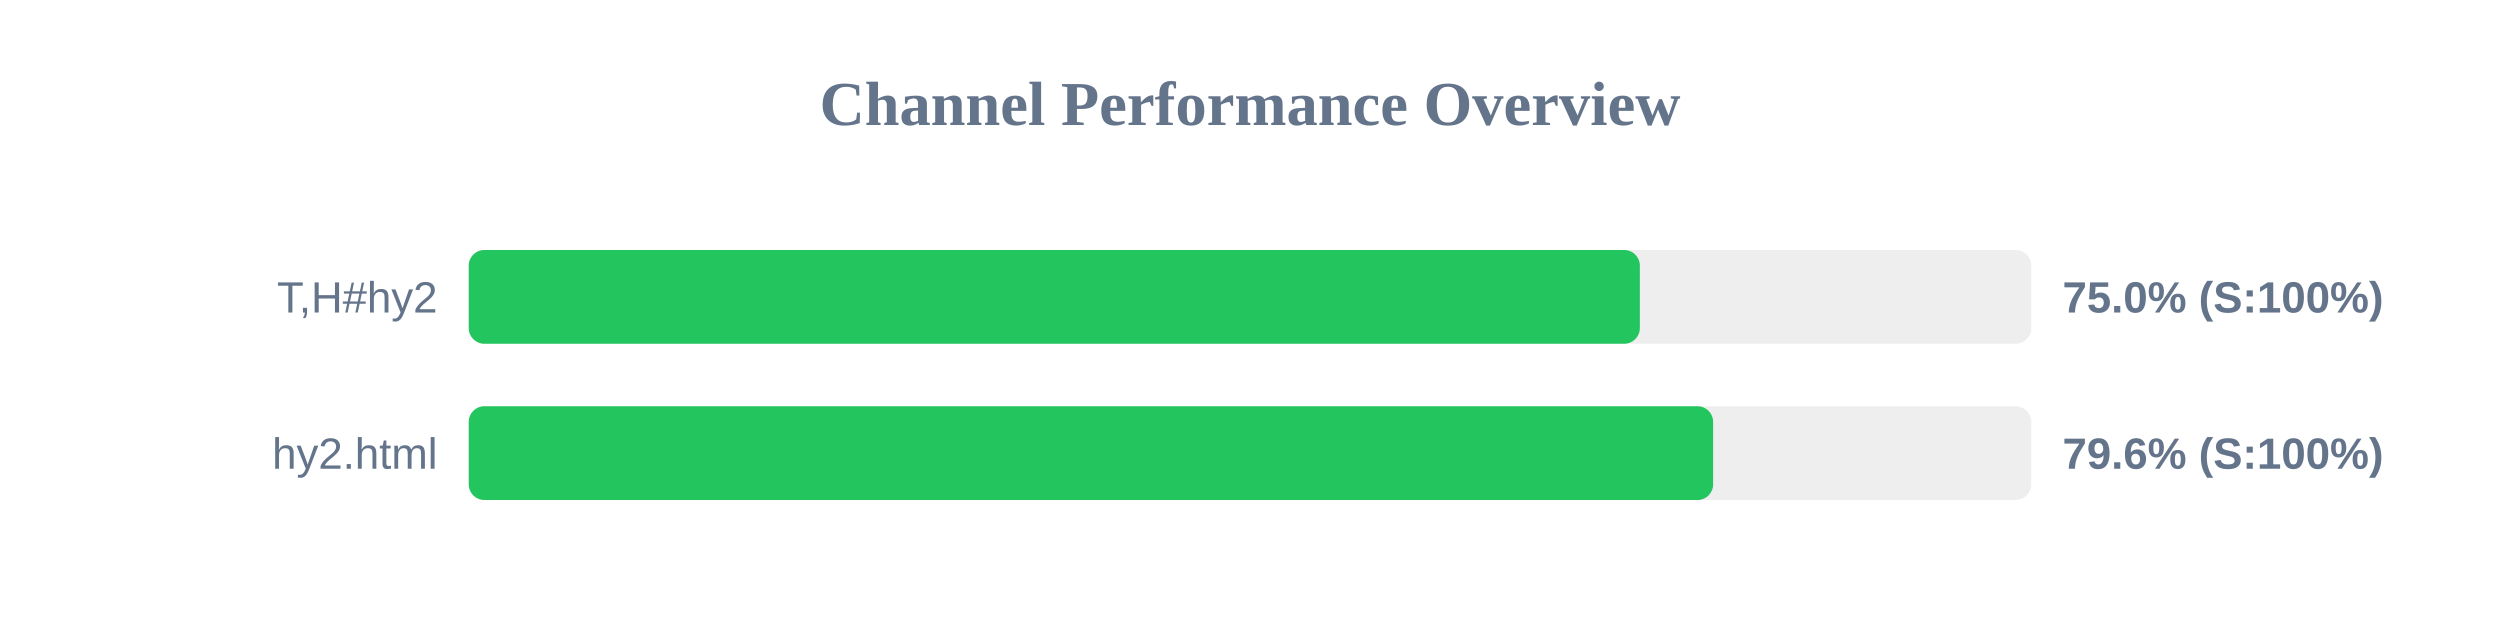
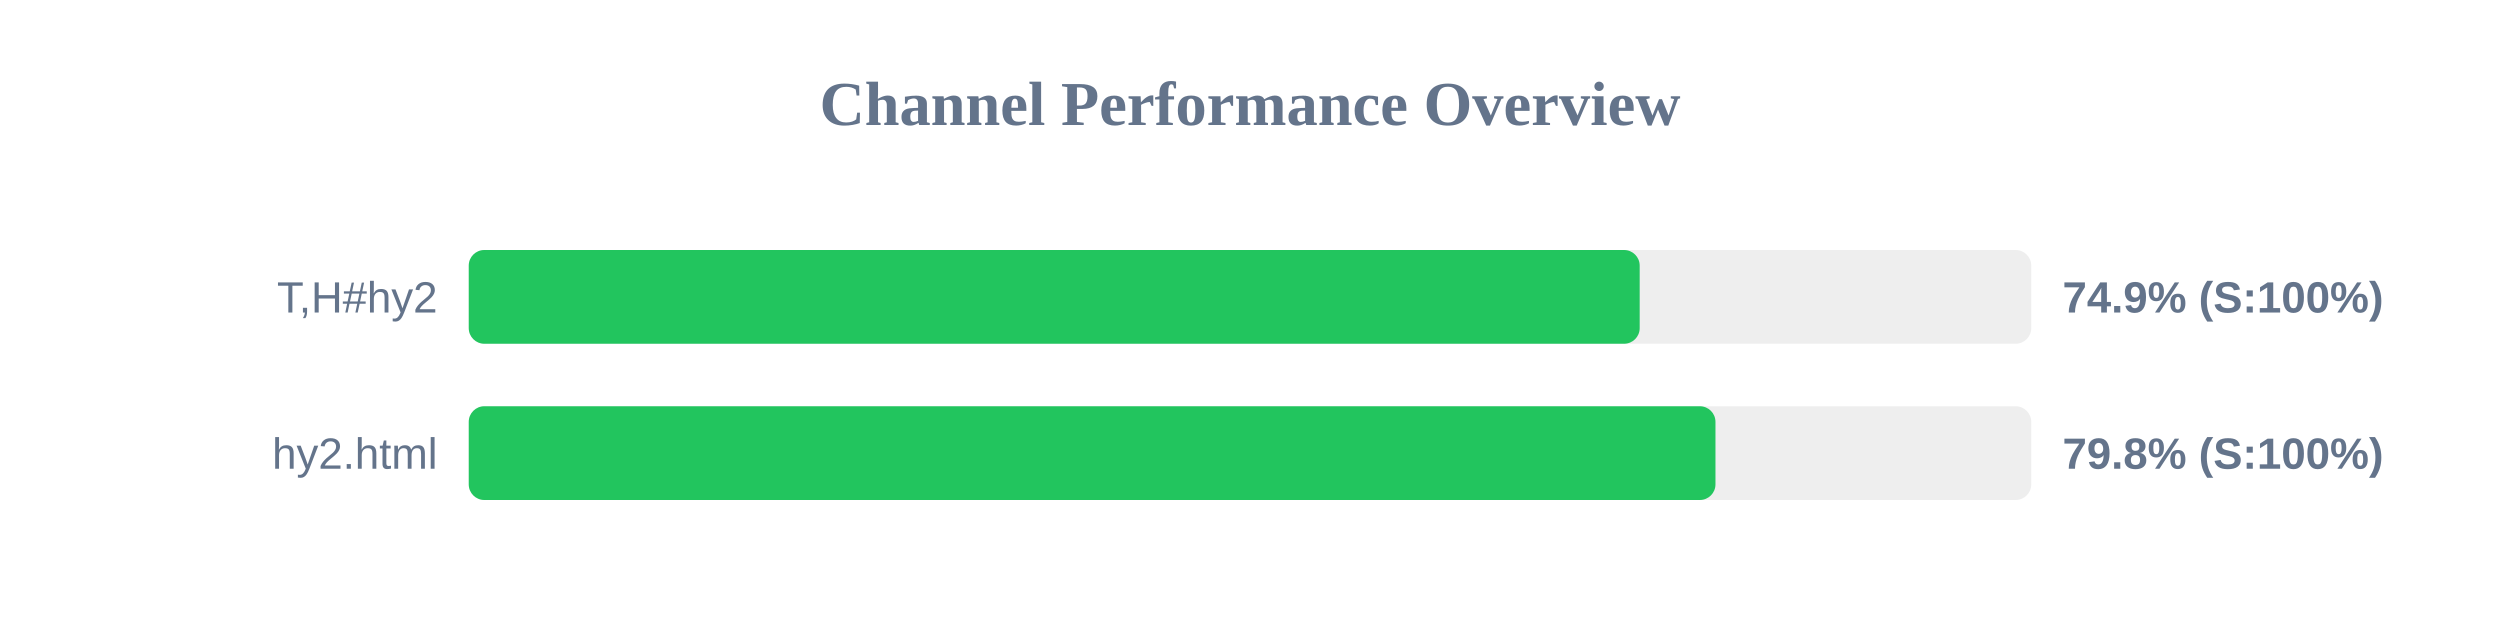
<svg xmlns="http://www.w3.org/2000/svg" width="800" height="200" version="1.1">
  <style>
        .row { font: 14px Arial; fill: #64748b; }
        .score { font: bold 14px Arial; fill: #64748b; }
    </style>
  <text x="400" y="40" text-anchor="middle" font-size="20px" font-weight="bold" fill="#64748b">Channel Performance Overview</text>
  <rect x="150" y="80" width="500" height="30" fill="#eee" rx="5" />
-   <rect x="150" y="80" width="374.75" height="30" fill="#22c55e" rx="5" />
+   <rect x="150" y="80" width="374.7" height="30" fill="#22c55e" rx="5" />
  <text x="140" y="100" text-anchor="end" class="row">T,H#hy2</text>
-   <text x="660" y="100" text-anchor="start" class="score">75.0% (S:100%)</text>
+   <text x="660" y="100" text-anchor="start" class="score">74.9% (S:100%)</text>
  <rect x="150" y="130" width="500" height="30" fill="#eee" rx="5" />
-   <rect x="150" y="130" width="398.2" height="30" fill="#22c55e" rx="5" />
+   <rect x="150" y="130" width="398.95" height="30" fill="#22c55e" rx="5" />
  <text x="140" y="150" text-anchor="end" class="row">hy2.html</text>
-   <text x="660" y="150" text-anchor="start" class="score">79.6% (S:100%)</text>
+   <text x="660" y="150" text-anchor="start" class="score">79.8% (S:100%)</text>
</svg>
